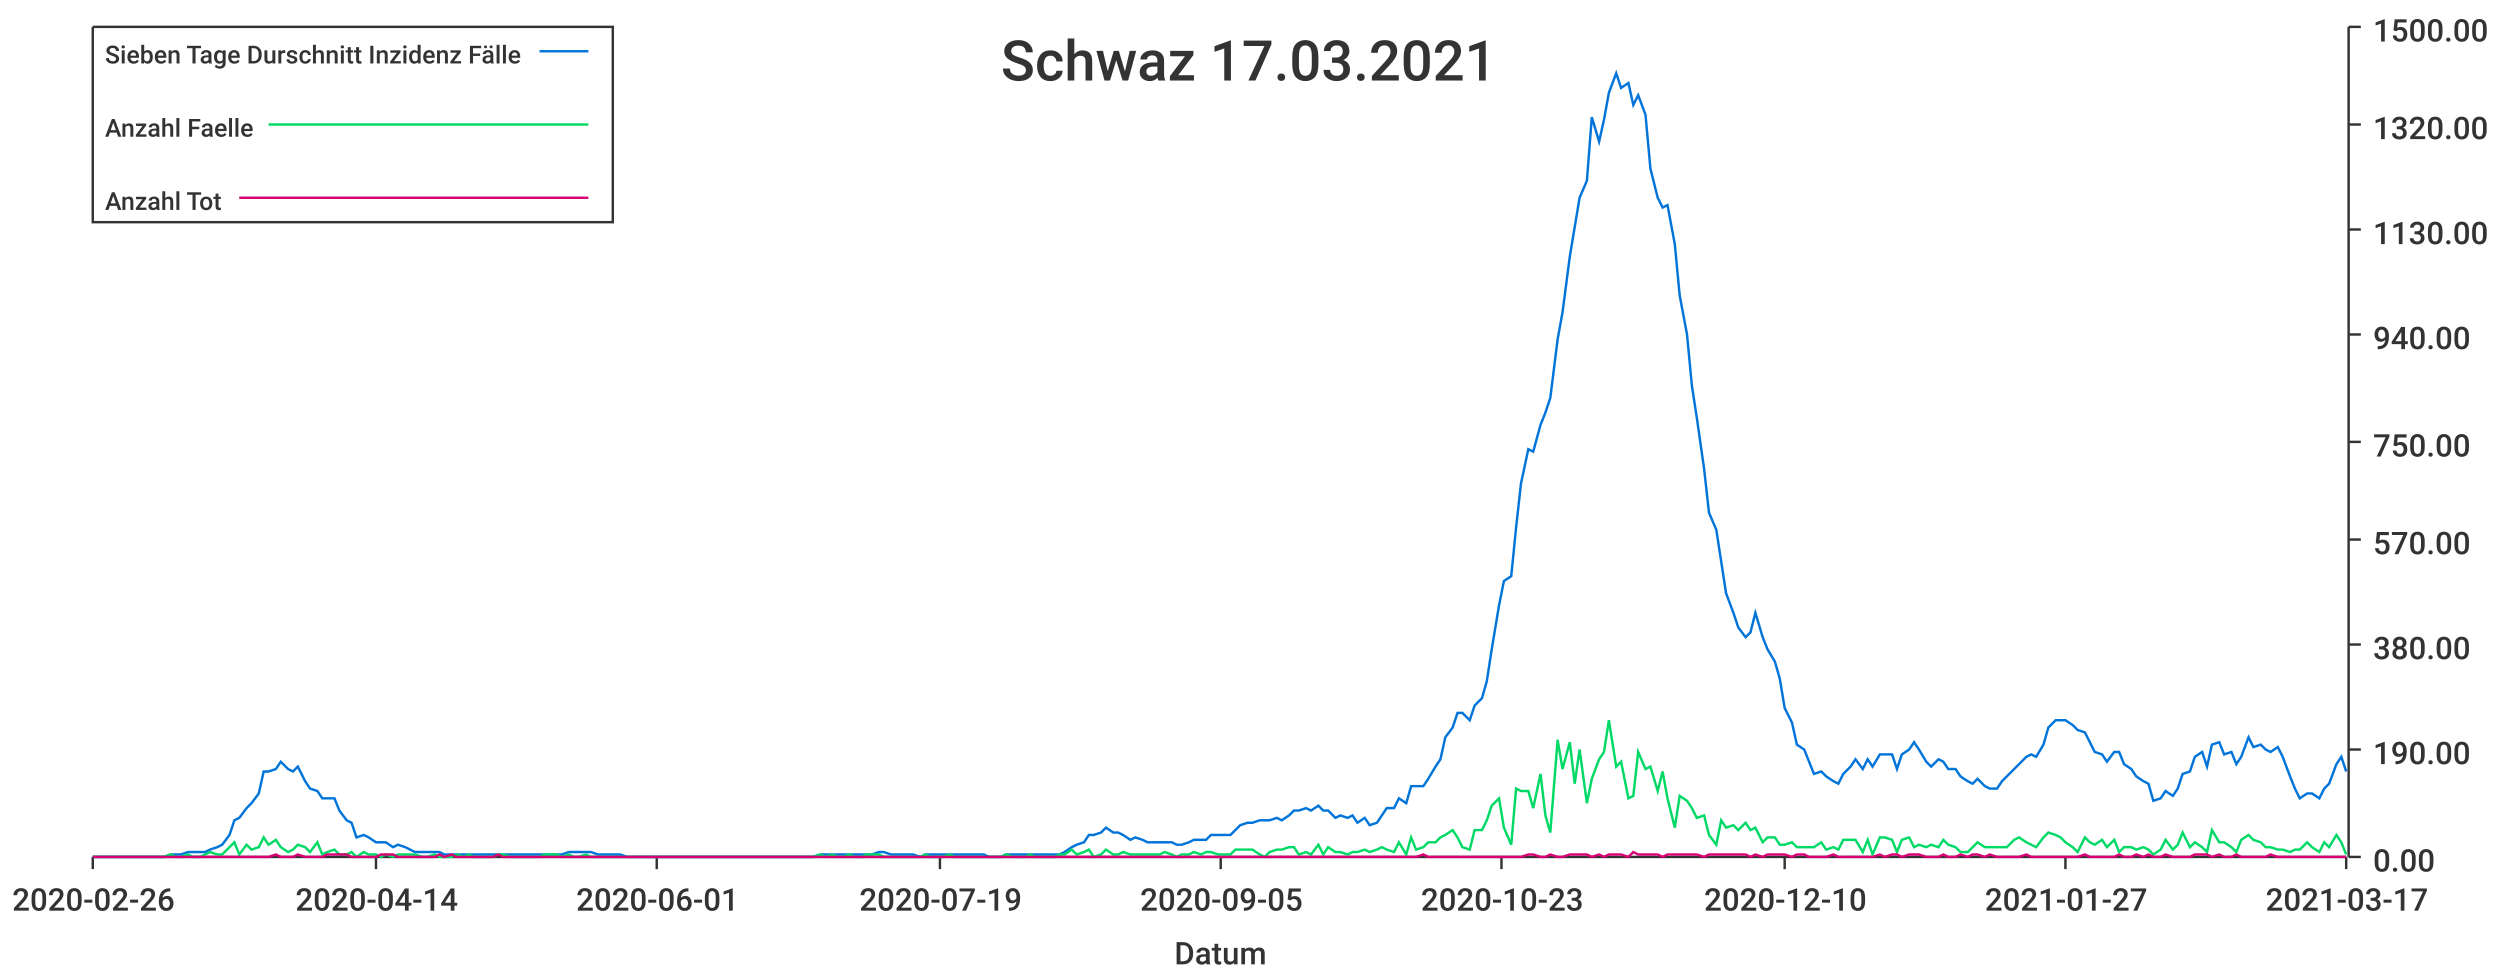
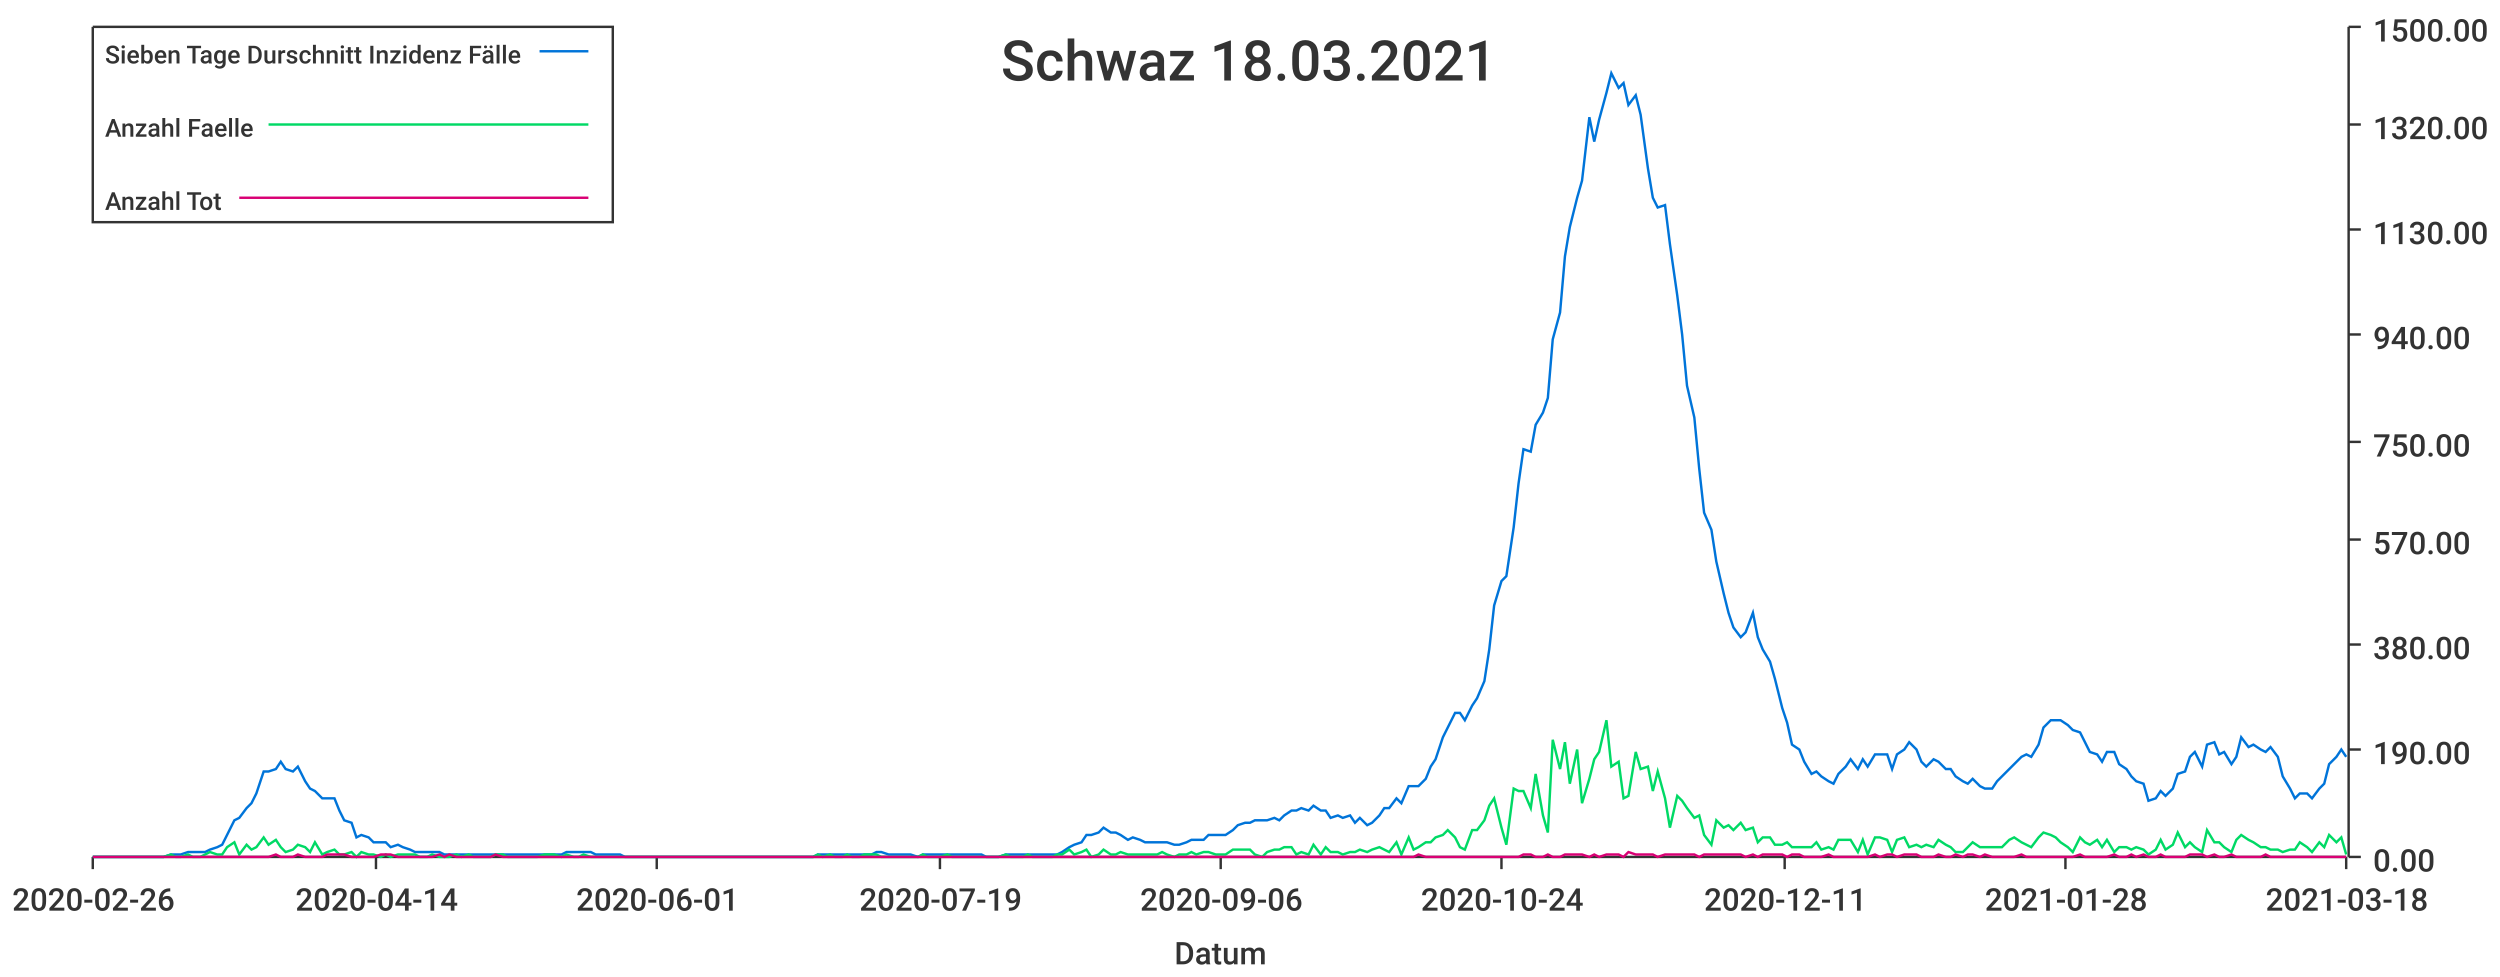
<svg xmlns="http://www.w3.org/2000/svg" width="1024" height="400">\n<path d="M 0 0 L 1024 0 L 1024 400 L 0 400 L 0 0" style="stroke-width:0;stroke:rgba(255,255,255,1.0);fill:rgba(255,255,255,1.0)" />
  <path d="M 38 11 L 961 11 L 961 351 L 38 351 L 38 11" style="stroke-width:0;stroke:rgba(255,255,255,1.0);fill:rgba(255,255,255,1.0)" />
  <path d="M 38 351 L 961 351" style="stroke-width:1;stroke:rgba(51,51,51,1.0);fill:none" />
  <path d="M 38 351 L 38 356" style="stroke-width:1;stroke:rgba(51,51,51,1.0);fill:none" />
  <text x="5" y="373" style="stroke-width:0;stroke:none;fill:rgba(51,51,51,1.0);font-size:12.8px;font-family:'Roboto Medium',sans-serif">2020-02-26</text>
  <path d="M 154 351 L 154 356" style="stroke-width:1;stroke:rgba(51,51,51,1.0);fill:none" />
  <text x="121" y="373" style="stroke-width:0;stroke:none;fill:rgba(51,51,51,1.0);font-size:12.8px;font-family:'Roboto Medium',sans-serif">2020-04-14</text>
  <path d="M 269 351 L 269 356" style="stroke-width:1;stroke:rgba(51,51,51,1.0);fill:none" />
  <text x="236" y="373" style="stroke-width:0;stroke:none;fill:rgba(51,51,51,1.0);font-size:12.8px;font-family:'Roboto Medium',sans-serif">2020-06-01</text>
  <path d="M 385 351 L 385 356" style="stroke-width:1;stroke:rgba(51,51,51,1.0);fill:none" />
  <text x="352" y="373" style="stroke-width:0;stroke:none;fill:rgba(51,51,51,1.0);font-size:12.8px;font-family:'Roboto Medium',sans-serif">2020-07-19</text>
  <path d="M 500 351 L 500 356" style="stroke-width:1;stroke:rgba(51,51,51,1.0);fill:none" />
-   <text x="467" y="373" style="stroke-width:0;stroke:none;fill:rgba(51,51,51,1.0);font-size:12.8px;font-family:'Roboto Medium',sans-serif">2020-09-05</text>
+   <text x="467" y="373" style="stroke-width:0;stroke:none;fill:rgba(51,51,51,1.0);font-size:12.8px;font-family:'Roboto Medium',sans-serif">2020-09-06</text>
  <path d="M 615 351 L 615 356" style="stroke-width:1;stroke:rgba(51,51,51,1.0);fill:none" />
-   <text x="582" y="373" style="stroke-width:0;stroke:none;fill:rgba(51,51,51,1.0);font-size:12.8px;font-family:'Roboto Medium',sans-serif">2020-10-23</text>
+   <text x="582" y="373" style="stroke-width:0;stroke:none;fill:rgba(51,51,51,1.0);font-size:12.8px;font-family:'Roboto Medium',sans-serif">2020-10-24</text>
  <path d="M 731 351 L 731 356" style="stroke-width:1;stroke:rgba(51,51,51,1.0);fill:none" />
-   <text x="698" y="373" style="stroke-width:0;stroke:none;fill:rgba(51,51,51,1.0);font-size:12.8px;font-family:'Roboto Medium',sans-serif">2020-12-10</text>
+   <text x="698" y="373" style="stroke-width:0;stroke:none;fill:rgba(51,51,51,1.0);font-size:12.8px;font-family:'Roboto Medium',sans-serif">2020-12-11</text>
  <path d="M 846 351 L 846 356" style="stroke-width:1;stroke:rgba(51,51,51,1.0);fill:none" />
-   <text x="813" y="373" style="stroke-width:0;stroke:none;fill:rgba(51,51,51,1.0);font-size:12.8px;font-family:'Roboto Medium',sans-serif">2021-01-27</text>
+   <text x="813" y="373" style="stroke-width:0;stroke:none;fill:rgba(51,51,51,1.0);font-size:12.8px;font-family:'Roboto Medium',sans-serif">2021-01-28</text>
  <path d="M 961 351 L 961 356" style="stroke-width:1;stroke:rgba(51,51,51,1.0);fill:none" />
-   <text x="928" y="373" style="stroke-width:0;stroke:none;fill:rgba(51,51,51,1.0);font-size:12.8px;font-family:'Roboto Medium',sans-serif">2021-03-17</text>
+   <text x="928" y="373" style="stroke-width:0;stroke:none;fill:rgba(51,51,51,1.0);font-size:12.8px;font-family:'Roboto Medium',sans-serif">2021-03-18</text>
  <text x="481" y="395" style="stroke-width:0;stroke:none;fill:rgba(51,51,51,1.0);font-size:12.8px;font-family:'Roboto Medium',sans-serif">Datum</text>
  <path d="M 962 351 L 962 11" style="stroke-width:1;stroke:rgba(51,51,51,1.0);fill:none" />
  <path d="M 962 351 L 967 351" style="stroke-width:1;stroke:rgba(51,51,51,1.0);fill:none" />
  <text x="972" y="357" style="stroke-width:0;stroke:none;fill:rgba(51,51,51,1.0);font-size:12.8px;font-family:'Roboto Medium',sans-serif">0.00</text>
  <path d="M 962 307 L 967 307" style="stroke-width:1;stroke:rgba(51,51,51,1.0);fill:none" />
  <text x="972" y="313" style="stroke-width:0;stroke:none;fill:rgba(51,51,51,1.0);font-size:12.8px;font-family:'Roboto Medium',sans-serif">190.00</text>
  <path d="M 962 264 L 967 264" style="stroke-width:1;stroke:rgba(51,51,51,1.0);fill:none" />
  <text x="972" y="270" style="stroke-width:0;stroke:none;fill:rgba(51,51,51,1.0);font-size:12.8px;font-family:'Roboto Medium',sans-serif">380.00</text>
  <path d="M 962 221 L 967 221" style="stroke-width:1;stroke:rgba(51,51,51,1.0);fill:none" />
  <text x="972" y="227" style="stroke-width:0;stroke:none;fill:rgba(51,51,51,1.0);font-size:12.8px;font-family:'Roboto Medium',sans-serif">570.00</text>
  <path d="M 962 181 L 967 181" style="stroke-width:1;stroke:rgba(51,51,51,1.0);fill:none" />
  <text x="972" y="187" style="stroke-width:0;stroke:none;fill:rgba(51,51,51,1.0);font-size:12.8px;font-family:'Roboto Medium',sans-serif">750.00</text>
  <path d="M 962 137 L 967 137" style="stroke-width:1;stroke:rgba(51,51,51,1.0);fill:none" />
  <text x="972" y="143" style="stroke-width:0;stroke:none;fill:rgba(51,51,51,1.0);font-size:12.8px;font-family:'Roboto Medium',sans-serif">940.00</text>
  <path d="M 962 94 L 967 94" style="stroke-width:1;stroke:rgba(51,51,51,1.0);fill:none" />
  <text x="972" y="100" style="stroke-width:0;stroke:none;fill:rgba(51,51,51,1.0);font-size:12.8px;font-family:'Roboto Medium',sans-serif">1130.00</text>
  <path d="M 962 51 L 967 51" style="stroke-width:1;stroke:rgba(51,51,51,1.0);fill:none" />
  <text x="972" y="57" style="stroke-width:0;stroke:none;fill:rgba(51,51,51,1.0);font-size:12.8px;font-family:'Roboto Medium',sans-serif">1320.00</text>
  <path d="M 962 11 L 967 11" style="stroke-width:1;stroke:rgba(51,51,51,1.0);fill:none" />
  <text x="972" y="17" style="stroke-width:0;stroke:none;fill:rgba(51,51,51,1.0);font-size:12.8px;font-family:'Roboto Medium',sans-serif">1500.00</text>
-   <path d="M 38 351 L 41 351 L 43 351 L 46 351 L 48 351 L 50 351 L 53 351 L 55 351 L 58 351 L 60 351 L 62 351 L 65 351 L 67 351 L 70 350 L 72 350 L 74 350 L 77 349 L 79 349 L 82 349 L 84 349 L 86 348 L 89 347 L 91 346 L 94 342 L 96 336 L 98 335 L 101 331 L 103 329 L 106 325 L 108 316 L 110 316 L 113 315 L 115 312 L 118 315 L 120 316 L 122 314 L 125 320 L 127 323 L 130 324 L 132 327 L 134 327 L 137 327 L 139 332 L 142 336 L 144 337 L 146 343 L 149 342 L 151 343 L 154 345 L 156 345 L 158 345 L 161 347 L 163 346 L 166 347 L 168 348 L 170 349 L 173 349 L 175 349 L 178 349 L 180 349 L 182 350 L 185 350 L 187 350 L 190 350 L 192 350 L 194 350 L 197 350 L 199 350 L 202 350 L 204 350 L 206 350 L 209 350 L 211 350 L 214 350 L 216 350 L 218 350 L 221 350 L 223 350 L 225 350 L 228 350 L 230 350 L 233 349 L 235 349 L 237 349 L 240 349 L 242 349 L 245 350 L 247 350 L 249 350 L 252 350 L 254 350 L 257 351 L 259 351 L 261 351 L 264 351 L 266 351 L 269 351 L 271 351 L 273 351 L 276 351 L 278 351 L 281 351 L 283 351 L 285 351 L 288 351 L 290 351 L 293 351 L 295 351 L 297 351 L 300 351 L 302 351 L 305 351 L 307 351 L 309 351 L 312 351 L 314 351 L 317 351 L 319 351 L 321 351 L 324 351 L 326 351 L 329 351 L 331 351 L 333 351 L 336 350 L 338 350 L 341 350 L 343 350 L 345 350 L 348 350 L 350 350 L 353 350 L 355 350 L 357 350 L 360 349 L 362 349 L 365 350 L 367 350 L 369 350 L 372 350 L 374 350 L 377 351 L 379 350 L 381 350 L 384 350 L 386 350 L 389 350 L 391 350 L 393 350 L 396 350 L 398 350 L 401 350 L 403 350 L 405 351 L 408 351 L 410 351 L 412 350 L 415 350 L 417 350 L 420 350 L 422 350 L 424 350 L 427 350 L 429 350 L 432 350 L 434 350 L 436 349 L 439 347 L 441 346 L 444 345 L 446 342 L 448 342 L 451 341 L 453 339 L 456 341 L 458 341 L 460 342 L 463 344 L 465 343 L 468 344 L 470 345 L 472 345 L 475 345 L 477 345 L 480 345 L 482 346 L 484 346 L 487 345 L 489 344 L 492 344 L 494 344 L 496 342 L 499 342 L 501 342 L 504 342 L 506 340 L 508 338 L 511 337 L 513 337 L 516 336 L 518 336 L 520 336 L 523 335 L 525 336 L 528 334 L 530 332 L 532 332 L 535 331 L 537 332 L 540 330 L 542 332 L 544 332 L 547 335 L 549 334 L 552 335 L 554 334 L 556 337 L 559 335 L 561 338 L 564 337 L 566 334 L 568 331 L 571 331 L 573 327 L 576 329 L 578 322 L 580 322 L 583 322 L 585 319 L 588 314 L 590 311 L 592 302 L 595 298 L 597 292 L 599 292 L 602 295 L 604 289 L 607 286 L 609 279 L 611 266 L 614 248 L 616 238 L 619 236 L 621 216 L 623 198 L 626 184 L 628 185 L 631 174 L 633 169 L 635 163 L 638 139 L 640 128 L 643 105 L 645 93 L 647 81 L 650 74 L 652 48 L 655 58 L 657 49 L 659 38 L 662 30 L 664 36 L 667 34 L 669 43 L 671 39 L 674 47 L 676 69 L 679 81 L 681 85 L 683 84 L 686 100 L 688 121 L 691 137 L 693 158 L 695 171 L 698 192 L 700 210 L 703 217 L 705 230 L 707 243 L 710 251 L 712 257 L 715 261 L 717 259 L 719 251 L 722 261 L 724 266 L 727 271 L 729 278 L 731 290 L 734 296 L 736 305 L 739 307 L 741 312 L 743 317 L 746 316 L 748 318 L 751 320 L 753 321 L 755 317 L 758 314 L 760 311 L 763 315 L 765 311 L 767 314 L 770 309 L 772 309 L 775 309 L 777 315 L 779 309 L 782 307 L 784 304 L 786 307 L 789 312 L 791 314 L 794 311 L 796 312 L 798 315 L 801 315 L 803 318 L 806 320 L 808 321 L 810 319 L 813 322 L 815 323 L 818 323 L 820 320 L 822 318 L 825 315 L 827 313 L 830 310 L 832 309 L 834 310 L 837 305 L 839 298 L 842 295 L 844 295 L 846 295 L 849 297 L 851 299 L 854 300 L 856 304 L 858 308 L 861 309 L 863 312 L 866 308 L 868 308 L 870 313 L 873 315 L 875 318 L 878 320 L 880 321 L 882 328 L 885 327 L 887 324 L 890 326 L 892 323 L 894 317 L 897 316 L 899 310 L 902 308 L 904 314 L 906 305 L 909 304 L 911 309 L 914 308 L 916 313 L 918 310 L 921 302 L 923 306 L 926 305 L 928 307 L 930 308 L 933 306 L 935 310 L 938 318 L 940 323 L 942 327 L 945 325 L 947 325 L 950 327 L 952 323 L 954 321 L 957 313 L 959 310 L 961 316" style="stroke-width:1;stroke:rgba(0,116,217,1.0);fill:none" />
-   <path d="M 38 351 L 41 351 L 43 351 L 46 351 L 48 351 L 50 351 L 53 351 L 55 351 L 58 351 L 60 351 L 62 351 L 65 351 L 67 351 L 70 350 L 72 351 L 74 351 L 77 350 L 79 351 L 82 351 L 84 350 L 86 349 L 89 350 L 91 350 L 94 347 L 96 345 L 98 350 L 101 346 L 103 348 L 106 347 L 108 343 L 110 346 L 113 344 L 115 347 L 118 349 L 120 348 L 122 346 L 125 347 L 127 349 L 130 345 L 132 350 L 134 349 L 137 348 L 139 350 L 142 350 L 144 349 L 146 351 L 149 349 L 151 350 L 154 350 L 156 351 L 158 350 L 161 351 L 163 350 L 166 350 L 168 350 L 170 350 L 173 351 L 175 351 L 178 350 L 180 351 L 182 351 L 185 351 L 187 350 L 190 351 L 192 350 L 194 351 L 197 351 L 199 351 L 202 351 L 204 350 L 206 350 L 209 351 L 211 351 L 214 351 L 216 351 L 218 351 L 221 351 L 223 350 L 225 350 L 228 350 L 230 351 L 233 350 L 235 351 L 237 351 L 240 350 L 242 351 L 245 351 L 247 351 L 249 351 L 252 351 L 254 351 L 257 351 L 259 351 L 261 351 L 264 351 L 266 351 L 269 351 L 271 351 L 273 351 L 276 351 L 278 351 L 281 351 L 283 351 L 285 351 L 288 351 L 290 351 L 293 351 L 295 351 L 297 351 L 300 351 L 302 351 L 305 351 L 307 351 L 309 351 L 312 351 L 314 351 L 317 351 L 319 351 L 321 351 L 324 351 L 326 351 L 329 351 L 331 351 L 333 351 L 336 350 L 338 351 L 341 350 L 343 351 L 345 351 L 348 350 L 350 351 L 353 351 L 355 350 L 357 350 L 360 350 L 362 351 L 365 351 L 367 351 L 369 351 L 372 351 L 374 351 L 377 351 L 379 350 L 381 351 L 384 351 L 386 351 L 389 350 L 391 351 L 393 351 L 396 351 L 398 351 L 401 351 L 403 351 L 405 351 L 408 351 L 410 351 L 412 350 L 415 351 L 417 351 L 420 351 L 422 350 L 424 351 L 427 351 L 429 351 L 432 351 L 434 350 L 436 350 L 439 348 L 441 350 L 444 349 L 446 348 L 448 351 L 451 350 L 453 348 L 456 350 L 458 350 L 460 349 L 463 350 L 465 350 L 468 350 L 470 350 L 472 350 L 475 350 L 477 349 L 480 350 L 482 351 L 484 350 L 487 350 L 489 349 L 492 350 L 494 349 L 496 349 L 499 350 L 501 350 L 504 350 L 506 348 L 508 348 L 511 348 L 513 348 L 516 350 L 518 351 L 520 349 L 523 348 L 525 348 L 528 347 L 530 347 L 532 350 L 535 349 L 537 350 L 540 346 L 542 350 L 544 347 L 547 349 L 549 349 L 552 350 L 554 349 L 556 349 L 559 348 L 561 349 L 564 348 L 566 347 L 568 348 L 571 349 L 573 345 L 576 350 L 578 343 L 580 348 L 583 347 L 585 345 L 588 345 L 590 343 L 592 342 L 595 340 L 597 343 L 599 347 L 602 348 L 604 340 L 607 340 L 609 336 L 611 330 L 614 327 L 616 339 L 619 346 L 621 323 L 623 324 L 626 324 L 628 331 L 631 317 L 633 334 L 635 341 L 638 303 L 640 315 L 643 304 L 645 321 L 647 307 L 650 329 L 652 319 L 655 311 L 657 308 L 659 295 L 662 314 L 664 312 L 667 327 L 669 326 L 671 308 L 674 315 L 676 314 L 679 324 L 681 316 L 683 327 L 686 339 L 688 326 L 691 328 L 693 331 L 695 335 L 698 334 L 700 342 L 703 346 L 705 336 L 707 339 L 710 338 L 712 340 L 715 337 L 717 340 L 719 339 L 722 345 L 724 343 L 727 343 L 729 346 L 731 346 L 734 345 L 736 347 L 739 347 L 741 347 L 743 347 L 746 345 L 748 348 L 751 347 L 753 348 L 755 344 L 758 344 L 760 344 L 763 349 L 765 344 L 767 350 L 770 343 L 772 343 L 775 344 L 777 349 L 779 344 L 782 343 L 784 347 L 786 346 L 789 347 L 791 346 L 794 347 L 796 344 L 798 346 L 801 347 L 803 349 L 806 349 L 808 347 L 810 345 L 813 347 L 815 347 L 818 347 L 820 347 L 822 347 L 825 344 L 827 343 L 830 345 L 832 346 L 834 347 L 837 343 L 839 341 L 842 342 L 844 343 L 846 345 L 849 347 L 851 349 L 854 343 L 856 345 L 858 346 L 861 344 L 863 347 L 866 344 L 868 349 L 870 347 L 873 347 L 875 348 L 878 347 L 880 348 L 882 350 L 885 348 L 887 344 L 890 348 L 892 346 L 894 341 L 897 347 L 899 345 L 902 347 L 904 349 L 906 340 L 909 345 L 911 345 L 914 347 L 916 349 L 918 344 L 921 342 L 923 344 L 926 345 L 928 347 L 930 347 L 933 348 L 935 348 L 938 349 L 940 348 L 942 348 L 945 345 L 947 347 L 950 349 L 952 345 L 954 347 L 957 342 L 959 345 L 961 350" style="stroke-width:1;stroke:rgba(0,217,101,1.0);fill:none" />
-   <path d="M 38 351 L 41 351 L 43 351 L 46 351 L 48 351 L 50 351 L 53 351 L 55 351 L 58 351 L 60 351 L 62 351 L 65 351 L 67 351 L 70 351 L 72 351 L 74 351 L 77 351 L 79 351 L 82 351 L 84 351 L 86 351 L 89 351 L 91 351 L 94 351 L 96 351 L 98 351 L 101 351 L 103 351 L 106 351 L 108 351 L 110 351 L 113 350 L 115 351 L 118 351 L 120 351 L 122 350 L 125 351 L 127 351 L 130 351 L 132 351 L 134 350 L 137 350 L 139 350 L 142 350 L 144 351 L 146 351 L 149 351 L 151 351 L 154 351 L 156 350 L 158 350 L 161 350 L 163 351 L 166 351 L 168 351 L 170 351 L 173 351 L 175 351 L 178 351 L 180 350 L 182 351 L 185 350 L 187 351 L 190 351 L 192 351 L 194 351 L 197 351 L 199 351 L 202 351 L 204 350 L 206 351 L 209 351 L 211 351 L 214 351 L 216 351 L 218 351 L 221 351 L 223 351 L 225 351 L 228 351 L 230 351 L 233 351 L 235 351 L 237 351 L 240 351 L 242 351 L 245 351 L 247 351 L 249 351 L 252 351 L 254 351 L 257 351 L 259 351 L 261 351 L 264 351 L 266 351 L 269 351 L 271 351 L 273 351 L 276 351 L 278 351 L 281 351 L 283 351 L 285 351 L 288 351 L 290 351 L 293 351 L 295 351 L 297 351 L 300 351 L 302 351 L 305 351 L 307 351 L 309 351 L 312 351 L 314 351 L 317 351 L 319 351 L 321 351 L 324 351 L 326 351 L 329 351 L 331 351 L 333 351 L 336 351 L 338 351 L 341 351 L 343 351 L 345 351 L 348 351 L 350 351 L 353 351 L 355 351 L 357 351 L 360 351 L 362 351 L 365 351 L 367 351 L 369 351 L 372 351 L 374 351 L 377 351 L 379 351 L 381 351 L 384 351 L 386 351 L 389 351 L 391 351 L 393 351 L 396 351 L 398 351 L 401 351 L 403 351 L 405 351 L 408 351 L 410 351 L 412 351 L 415 351 L 417 351 L 420 351 L 422 351 L 424 351 L 427 351 L 429 351 L 432 351 L 434 351 L 436 351 L 439 351 L 441 351 L 444 351 L 446 351 L 448 351 L 451 351 L 453 351 L 456 351 L 458 351 L 460 351 L 463 351 L 465 351 L 468 351 L 470 351 L 472 351 L 475 351 L 477 351 L 480 351 L 482 351 L 484 351 L 487 351 L 489 351 L 492 351 L 494 351 L 496 351 L 499 351 L 501 351 L 504 351 L 506 351 L 508 351 L 511 351 L 513 351 L 516 351 L 518 351 L 520 351 L 523 351 L 525 351 L 528 351 L 530 351 L 532 351 L 535 351 L 537 351 L 540 351 L 542 351 L 544 351 L 547 351 L 549 351 L 552 351 L 554 351 L 556 351 L 559 351 L 561 351 L 564 351 L 566 351 L 568 351 L 571 351 L 573 351 L 576 351 L 578 351 L 580 351 L 583 350 L 585 351 L 588 351 L 590 351 L 592 351 L 595 351 L 597 351 L 599 351 L 602 351 L 604 351 L 607 351 L 609 351 L 611 351 L 614 351 L 616 351 L 619 351 L 621 351 L 623 351 L 626 350 L 628 350 L 631 351 L 633 351 L 635 350 L 638 351 L 640 351 L 643 350 L 645 350 L 647 350 L 650 350 L 652 351 L 655 350 L 657 351 L 659 350 L 662 350 L 664 350 L 667 351 L 669 349 L 671 350 L 674 350 L 676 350 L 679 350 L 681 351 L 683 350 L 686 350 L 688 350 L 691 350 L 693 350 L 695 350 L 698 351 L 700 350 L 703 350 L 705 350 L 707 350 L 710 350 L 712 350 L 715 350 L 717 351 L 719 350 L 722 351 L 724 350 L 727 350 L 729 350 L 731 350 L 734 351 L 736 350 L 739 350 L 741 351 L 743 351 L 746 351 L 748 351 L 751 350 L 753 351 L 755 351 L 758 351 L 760 351 L 763 351 L 765 351 L 767 351 L 770 350 L 772 351 L 775 350 L 777 350 L 779 351 L 782 350 L 784 350 L 786 350 L 789 351 L 791 351 L 794 351 L 796 350 L 798 351 L 801 351 L 803 350 L 806 351 L 808 350 L 810 350 L 813 351 L 815 350 L 818 351 L 820 351 L 822 351 L 825 351 L 827 351 L 830 350 L 832 351 L 834 351 L 837 351 L 839 351 L 842 351 L 844 351 L 846 351 L 849 351 L 851 351 L 854 350 L 856 351 L 858 351 L 861 351 L 863 351 L 866 351 L 868 350 L 870 351 L 873 351 L 875 350 L 878 351 L 880 350 L 882 351 L 885 351 L 887 350 L 890 351 L 892 351 L 894 351 L 897 351 L 899 350 L 902 350 L 904 350 L 906 351 L 909 350 L 911 351 L 914 351 L 916 350 L 918 351 L 921 351 L 923 351 L 926 351 L 928 351 L 930 350 L 933 351 L 935 351 L 938 351 L 940 351 L 942 351 L 945 351 L 947 351 L 950 351 L 952 351 L 954 351 L 957 351 L 959 351 L 961 351" style="stroke-width:1;stroke:rgba(217,0,116,1.0);fill:none" />
-   <text x="410" y="33" style="stroke-width:0;stroke:none;fill:rgba(51,51,51,1.0);font-size:23.0px;font-family:'Roboto Medium',sans-serif">Schwaz 17.03.2021</text>
+   <path d="M 38 351 L 41 351 L 43 351 L 46 351 L 48 351 L 50 351 L 53 351 L 55 351 L 58 351 L 60 351 L 62 351 L 65 351 L 67 351 L 70 350 L 72 350 L 74 350 L 77 349 L 79 349 L 82 349 L 84 349 L 86 348 L 89 347 L 91 346 L 93 342 L 96 336 L 98 335 L 101 331 L 103 329 L 105 325 L 108 316 L 110 316 L 113 315 L 115 312 L 117 315 L 120 316 L 122 314 L 125 320 L 127 323 L 129 324 L 132 327 L 134 327 L 137 327 L 139 332 L 141 336 L 144 337 L 146 343 L 148 342 L 151 343 L 153 345 L 156 345 L 158 345 L 160 347 L 163 346 L 165 347 L 168 348 L 170 349 L 172 349 L 175 349 L 177 349 L 180 349 L 182 350 L 184 350 L 187 350 L 189 350 L 192 350 L 194 350 L 196 350 L 199 350 L 201 350 L 203 350 L 206 350 L 208 350 L 211 350 L 213 350 L 215 350 L 218 350 L 220 350 L 223 350 L 225 350 L 227 350 L 230 350 L 232 349 L 235 349 L 237 349 L 239 349 L 242 349 L 244 350 L 247 350 L 249 350 L 251 350 L 254 350 L 256 351 L 258 351 L 261 351 L 263 351 L 266 351 L 268 351 L 270 351 L 273 351 L 275 351 L 278 351 L 280 351 L 282 351 L 285 351 L 287 351 L 290 351 L 292 351 L 294 351 L 297 351 L 299 351 L 302 351 L 304 351 L 306 351 L 309 351 L 311 351 L 313 351 L 316 351 L 318 351 L 321 351 L 323 351 L 325 351 L 328 351 L 330 351 L 333 351 L 335 350 L 337 350 L 340 350 L 342 350 L 345 350 L 347 350 L 349 350 L 352 350 L 354 350 L 357 350 L 359 349 L 361 349 L 364 350 L 366 350 L 368 350 L 371 350 L 373 350 L 376 351 L 378 350 L 380 350 L 383 350 L 385 350 L 388 350 L 390 350 L 392 350 L 395 350 L 397 350 L 400 350 L 402 350 L 404 351 L 407 351 L 409 351 L 412 350 L 414 350 L 416 350 L 419 350 L 421 350 L 423 350 L 426 350 L 428 350 L 431 350 L 433 350 L 435 349 L 438 347 L 440 346 L 443 345 L 445 342 L 447 342 L 450 341 L 452 339 L 455 341 L 457 341 L 459 342 L 462 344 L 464 343 L 467 344 L 469 345 L 471 345 L 474 345 L 476 345 L 478 345 L 481 346 L 483 346 L 486 345 L 488 344 L 490 344 L 493 344 L 495 342 L 498 342 L 500 342 L 502 342 L 505 340 L 507 338 L 510 337 L 512 337 L 514 336 L 517 336 L 519 336 L 522 335 L 524 336 L 526 334 L 529 332 L 531 332 L 533 331 L 536 332 L 538 330 L 541 332 L 543 332 L 545 335 L 548 334 L 550 335 L 553 334 L 555 337 L 557 335 L 560 338 L 562 337 L 565 334 L 567 331 L 569 331 L 572 327 L 574 329 L 577 322 L 579 322 L 581 322 L 584 319 L 586 314 L 588 311 L 591 302 L 593 298 L 596 292 L 598 292 L 600 295 L 603 289 L 605 286 L 608 279 L 610 266 L 612 248 L 615 238 L 617 236 L 620 216 L 622 198 L 624 184 L 627 185 L 629 174 L 632 169 L 634 163 L 636 139 L 639 128 L 641 105 L 643 93 L 646 81 L 648 74 L 651 48 L 653 58 L 655 49 L 658 38 L 660 30 L 663 36 L 665 34 L 667 43 L 670 39 L 672 47 L 675 69 L 677 81 L 679 85 L 682 84 L 684 100 L 687 121 L 689 137 L 691 158 L 694 171 L 696 192 L 698 210 L 701 217 L 703 230 L 706 243 L 708 251 L 710 257 L 713 261 L 715 259 L 718 251 L 720 261 L 722 266 L 725 271 L 727 278 L 730 290 L 732 296 L 734 305 L 737 307 L 739 312 L 742 317 L 744 316 L 746 318 L 749 320 L 751 321 L 753 317 L 756 314 L 758 311 L 761 315 L 763 311 L 765 314 L 768 309 L 770 309 L 773 309 L 775 315 L 777 309 L 780 307 L 782 304 L 785 307 L 787 312 L 789 314 L 792 311 L 794 312 L 797 315 L 799 315 L 801 318 L 804 320 L 806 321 L 808 319 L 811 322 L 813 323 L 816 323 L 818 320 L 820 318 L 823 315 L 825 313 L 828 310 L 830 309 L 832 310 L 835 305 L 837 298 L 840 295 L 842 295 L 844 295 L 847 297 L 849 299 L 852 300 L 854 304 L 856 308 L 859 309 L 861 312 L 863 308 L 866 308 L 868 313 L 871 315 L 873 318 L 875 320 L 878 321 L 880 328 L 883 327 L 885 324 L 887 326 L 890 323 L 892 317 L 895 316 L 897 310 L 899 308 L 902 314 L 904 305 L 907 304 L 909 309 L 911 308 L 914 313 L 916 310 L 918 302 L 921 306 L 923 305 L 926 307 L 928 308 L 930 306 L 933 310 L 935 318 L 938 323 L 940 327 L 942 325 L 945 325 L 947 327 L 950 323 L 952 321 L 954 313 L 957 310 L 959 307 L 961 310" style="stroke-width:1;stroke:rgba(0,116,217,1.0);fill:none" />
+   <path d="M 38 351 L 41 351 L 43 351 L 46 351 L 48 351 L 50 351 L 53 351 L 55 351 L 58 351 L 60 351 L 62 351 L 65 351 L 67 351 L 70 350 L 72 351 L 74 351 L 77 350 L 79 351 L 82 351 L 84 350 L 86 349 L 89 350 L 91 350 L 93 347 L 96 345 L 98 350 L 101 346 L 103 348 L 105 347 L 108 343 L 110 346 L 113 344 L 115 347 L 117 349 L 120 348 L 122 346 L 125 347 L 127 349 L 129 345 L 132 350 L 134 349 L 137 348 L 139 350 L 141 350 L 144 349 L 146 351 L 148 349 L 151 350 L 153 350 L 156 351 L 158 350 L 160 351 L 163 350 L 165 350 L 168 350 L 170 350 L 172 351 L 175 351 L 177 350 L 180 351 L 182 351 L 184 351 L 187 350 L 189 351 L 192 350 L 194 351 L 196 351 L 199 351 L 201 351 L 203 350 L 206 350 L 208 351 L 211 351 L 213 351 L 215 351 L 218 351 L 220 351 L 223 350 L 225 350 L 227 350 L 230 351 L 232 350 L 235 351 L 237 351 L 239 350 L 242 351 L 244 351 L 247 351 L 249 351 L 251 351 L 254 351 L 256 351 L 258 351 L 261 351 L 263 351 L 266 351 L 268 351 L 270 351 L 273 351 L 275 351 L 278 351 L 280 351 L 282 351 L 285 351 L 287 351 L 290 351 L 292 351 L 294 351 L 297 351 L 299 351 L 302 351 L 304 351 L 306 351 L 309 351 L 311 351 L 313 351 L 316 351 L 318 351 L 321 351 L 323 351 L 325 351 L 328 351 L 330 351 L 333 351 L 335 350 L 337 351 L 340 350 L 342 351 L 345 351 L 347 350 L 349 351 L 352 351 L 354 350 L 357 350 L 359 350 L 361 351 L 364 351 L 366 351 L 368 351 L 371 351 L 373 351 L 376 351 L 378 350 L 380 351 L 383 351 L 385 351 L 388 350 L 390 351 L 392 351 L 395 351 L 397 351 L 400 351 L 402 351 L 404 351 L 407 351 L 409 351 L 412 350 L 414 351 L 416 351 L 419 351 L 421 350 L 423 351 L 426 351 L 428 351 L 431 351 L 433 350 L 435 350 L 438 348 L 440 350 L 443 349 L 445 348 L 447 351 L 450 350 L 452 348 L 455 350 L 457 350 L 459 349 L 462 350 L 464 350 L 467 350 L 469 350 L 471 350 L 474 350 L 476 349 L 478 350 L 481 351 L 483 350 L 486 350 L 488 349 L 490 350 L 493 349 L 495 349 L 498 350 L 500 350 L 502 350 L 505 348 L 507 348 L 510 348 L 512 348 L 514 350 L 517 351 L 519 349 L 522 348 L 524 348 L 526 347 L 529 347 L 531 350 L 533 349 L 536 350 L 538 346 L 541 350 L 543 347 L 545 349 L 548 349 L 550 350 L 553 349 L 555 349 L 557 348 L 560 349 L 562 348 L 565 347 L 567 348 L 569 349 L 572 345 L 574 350 L 577 343 L 579 348 L 581 347 L 584 345 L 586 345 L 588 343 L 591 342 L 593 340 L 596 343 L 598 347 L 600 348 L 603 340 L 605 340 L 608 336 L 610 330 L 612 327 L 615 339 L 617 346 L 620 323 L 622 324 L 624 324 L 627 331 L 629 317 L 632 334 L 634 341 L 636 303 L 639 315 L 641 304 L 643 321 L 646 307 L 648 329 L 651 319 L 653 311 L 655 308 L 658 295 L 660 314 L 663 312 L 665 327 L 667 326 L 670 308 L 672 315 L 675 314 L 677 324 L 679 316 L 682 327 L 684 339 L 687 326 L 689 328 L 691 331 L 694 335 L 696 334 L 698 342 L 701 346 L 703 336 L 706 339 L 708 338 L 710 340 L 713 337 L 715 340 L 718 339 L 720 345 L 722 343 L 725 343 L 727 346 L 730 346 L 732 345 L 734 347 L 737 347 L 739 347 L 742 347 L 744 345 L 746 348 L 749 347 L 751 348 L 753 344 L 756 344 L 758 344 L 761 349 L 763 344 L 765 350 L 768 343 L 770 343 L 773 344 L 775 349 L 777 344 L 780 343 L 782 347 L 785 346 L 787 347 L 789 346 L 792 347 L 794 344 L 797 346 L 799 347 L 801 349 L 804 349 L 806 347 L 808 345 L 811 347 L 813 347 L 816 347 L 818 347 L 820 347 L 823 344 L 825 343 L 828 345 L 830 346 L 832 347 L 835 343 L 837 341 L 840 342 L 842 343 L 844 345 L 847 347 L 849 349 L 852 343 L 854 345 L 856 346 L 859 344 L 861 347 L 863 344 L 866 349 L 868 347 L 871 347 L 873 348 L 875 347 L 878 348 L 880 350 L 883 348 L 885 344 L 887 348 L 890 346 L 892 341 L 895 347 L 897 345 L 899 347 L 902 349 L 904 340 L 907 345 L 909 345 L 911 347 L 914 349 L 916 344 L 918 342 L 921 344 L 923 345 L 926 347 L 928 347 L 930 348 L 933 348 L 935 349 L 938 348 L 940 348 L 942 345 L 945 347 L 947 349 L 950 345 L 952 347 L 954 342 L 957 345 L 959 343 L 961 350" style="stroke-width:1;stroke:rgba(0,217,101,1.0);fill:none" />
+   <path d="M 38 351 L 41 351 L 43 351 L 46 351 L 48 351 L 50 351 L 53 351 L 55 351 L 58 351 L 60 351 L 62 351 L 65 351 L 67 351 L 70 351 L 72 351 L 74 351 L 77 351 L 79 351 L 82 351 L 84 351 L 86 351 L 89 351 L 91 351 L 93 351 L 96 351 L 98 351 L 101 351 L 103 351 L 105 351 L 108 351 L 110 351 L 113 350 L 115 351 L 117 351 L 120 351 L 122 350 L 125 351 L 127 351 L 129 351 L 132 351 L 134 350 L 137 350 L 139 350 L 141 350 L 144 351 L 146 351 L 148 351 L 151 351 L 153 351 L 156 350 L 158 350 L 160 350 L 163 351 L 165 351 L 168 351 L 170 351 L 172 351 L 175 351 L 177 351 L 180 350 L 182 351 L 184 350 L 187 351 L 189 351 L 192 351 L 194 351 L 196 351 L 199 351 L 201 351 L 203 350 L 206 351 L 208 351 L 211 351 L 213 351 L 215 351 L 218 351 L 220 351 L 223 351 L 225 351 L 227 351 L 230 351 L 232 351 L 235 351 L 237 351 L 239 351 L 242 351 L 244 351 L 247 351 L 249 351 L 251 351 L 254 351 L 256 351 L 258 351 L 261 351 L 263 351 L 266 351 L 268 351 L 270 351 L 273 351 L 275 351 L 278 351 L 280 351 L 282 351 L 285 351 L 287 351 L 290 351 L 292 351 L 294 351 L 297 351 L 299 351 L 302 351 L 304 351 L 306 351 L 309 351 L 311 351 L 313 351 L 316 351 L 318 351 L 321 351 L 323 351 L 325 351 L 328 351 L 330 351 L 333 351 L 335 351 L 337 351 L 340 351 L 342 351 L 345 351 L 347 351 L 349 351 L 352 351 L 354 351 L 357 351 L 359 351 L 361 351 L 364 351 L 366 351 L 368 351 L 371 351 L 373 351 L 376 351 L 378 351 L 380 351 L 383 351 L 385 351 L 388 351 L 390 351 L 392 351 L 395 351 L 397 351 L 400 351 L 402 351 L 404 351 L 407 351 L 409 351 L 412 351 L 414 351 L 416 351 L 419 351 L 421 351 L 423 351 L 426 351 L 428 351 L 431 351 L 433 351 L 435 351 L 438 351 L 440 351 L 443 351 L 445 351 L 447 351 L 450 351 L 452 351 L 455 351 L 457 351 L 459 351 L 462 351 L 464 351 L 467 351 L 469 351 L 471 351 L 474 351 L 476 351 L 478 351 L 481 351 L 483 351 L 486 351 L 488 351 L 490 351 L 493 351 L 495 351 L 498 351 L 500 351 L 502 351 L 505 351 L 507 351 L 510 351 L 512 351 L 514 351 L 517 351 L 519 351 L 522 351 L 524 351 L 526 351 L 529 351 L 531 351 L 533 351 L 536 351 L 538 351 L 541 351 L 543 351 L 545 351 L 548 351 L 550 351 L 553 351 L 555 351 L 557 351 L 560 351 L 562 351 L 565 351 L 567 351 L 569 351 L 572 351 L 574 351 L 577 351 L 579 351 L 581 350 L 584 351 L 586 351 L 588 351 L 591 351 L 593 351 L 596 351 L 598 351 L 600 351 L 603 351 L 605 351 L 608 351 L 610 351 L 612 351 L 615 351 L 617 351 L 620 351 L 622 351 L 624 350 L 627 350 L 629 351 L 632 351 L 634 350 L 636 351 L 639 351 L 641 350 L 643 350 L 646 350 L 648 350 L 651 351 L 653 350 L 655 351 L 658 350 L 660 350 L 663 350 L 665 351 L 667 349 L 670 350 L 672 350 L 675 350 L 677 350 L 679 351 L 682 350 L 684 350 L 687 350 L 689 350 L 691 350 L 694 350 L 696 351 L 698 350 L 701 350 L 703 350 L 706 350 L 708 350 L 710 350 L 713 350 L 715 351 L 718 350 L 720 351 L 722 350 L 725 350 L 727 350 L 730 350 L 732 351 L 734 350 L 737 350 L 739 351 L 742 351 L 744 351 L 746 351 L 749 350 L 751 351 L 753 351 L 756 351 L 758 351 L 761 351 L 763 351 L 765 351 L 768 350 L 770 351 L 773 350 L 775 350 L 777 351 L 780 350 L 782 350 L 785 350 L 787 351 L 789 351 L 792 351 L 794 350 L 797 351 L 799 351 L 801 350 L 804 351 L 806 350 L 808 350 L 811 351 L 813 350 L 816 351 L 818 351 L 820 351 L 823 351 L 825 351 L 828 350 L 830 351 L 832 351 L 835 351 L 837 351 L 840 351 L 842 351 L 844 351 L 847 351 L 849 351 L 852 350 L 854 351 L 856 351 L 859 351 L 861 351 L 863 351 L 866 350 L 868 351 L 871 351 L 873 350 L 875 351 L 878 350 L 880 351 L 883 351 L 885 350 L 887 351 L 890 351 L 892 351 L 895 351 L 897 350 L 899 350 L 902 350 L 904 351 L 907 350 L 909 351 L 911 351 L 914 350 L 916 351 L 918 351 L 921 351 L 923 351 L 926 351 L 928 350 L 930 351 L 933 351 L 935 351 L 938 351 L 940 351 L 942 351 L 945 351 L 947 351 L 950 351 L 952 351 L 954 351 L 957 351 L 959 351 L 961 351" style="stroke-width:1;stroke:rgba(217,0,116,1.0);fill:none" />
+   <text x="410" y="33" style="stroke-width:0;stroke:none;fill:rgba(51,51,51,1.0);font-size:23.0px;font-family:'Roboto Medium',sans-serif">Schwaz 18.03.2021</text>
  <path d="M 38 11 L 251 11 L 251 91 L 38 91 L 38 11" style="stroke-width:1;stroke:rgba(51,51,51,1.0);fill:rgba(255,255,255,1.0)" />
  <text x="43" y="26" style="stroke-width:0;stroke:none;fill:rgba(51,51,51,1.0);font-size:10.2px;font-family:'Roboto Medium',sans-serif">Sieben Tage Durschnitt Inzidenz Fälle</text>
  <path d="M 221 21 L 241 21" style="stroke-width:1;stroke:rgba(0,116,217,1.0);fill:none" />
  <text x="43" y="56" style="stroke-width:0;stroke:none;fill:rgba(51,51,51,1.0);font-size:10.2px;font-family:'Roboto Medium',sans-serif">Anzahl Faelle</text>
  <path d="M 110 51 L 241 51" style="stroke-width:1;stroke:rgba(0,217,101,1.0);fill:none" />
  <text x="43" y="86" style="stroke-width:0;stroke:none;fill:rgba(51,51,51,1.0);font-size:10.2px;font-family:'Roboto Medium',sans-serif">Anzahl Tot</text>
  <path d="M 98 81 L 241 81" style="stroke-width:1;stroke:rgba(217,0,116,1.0);fill:none" />
</svg>
